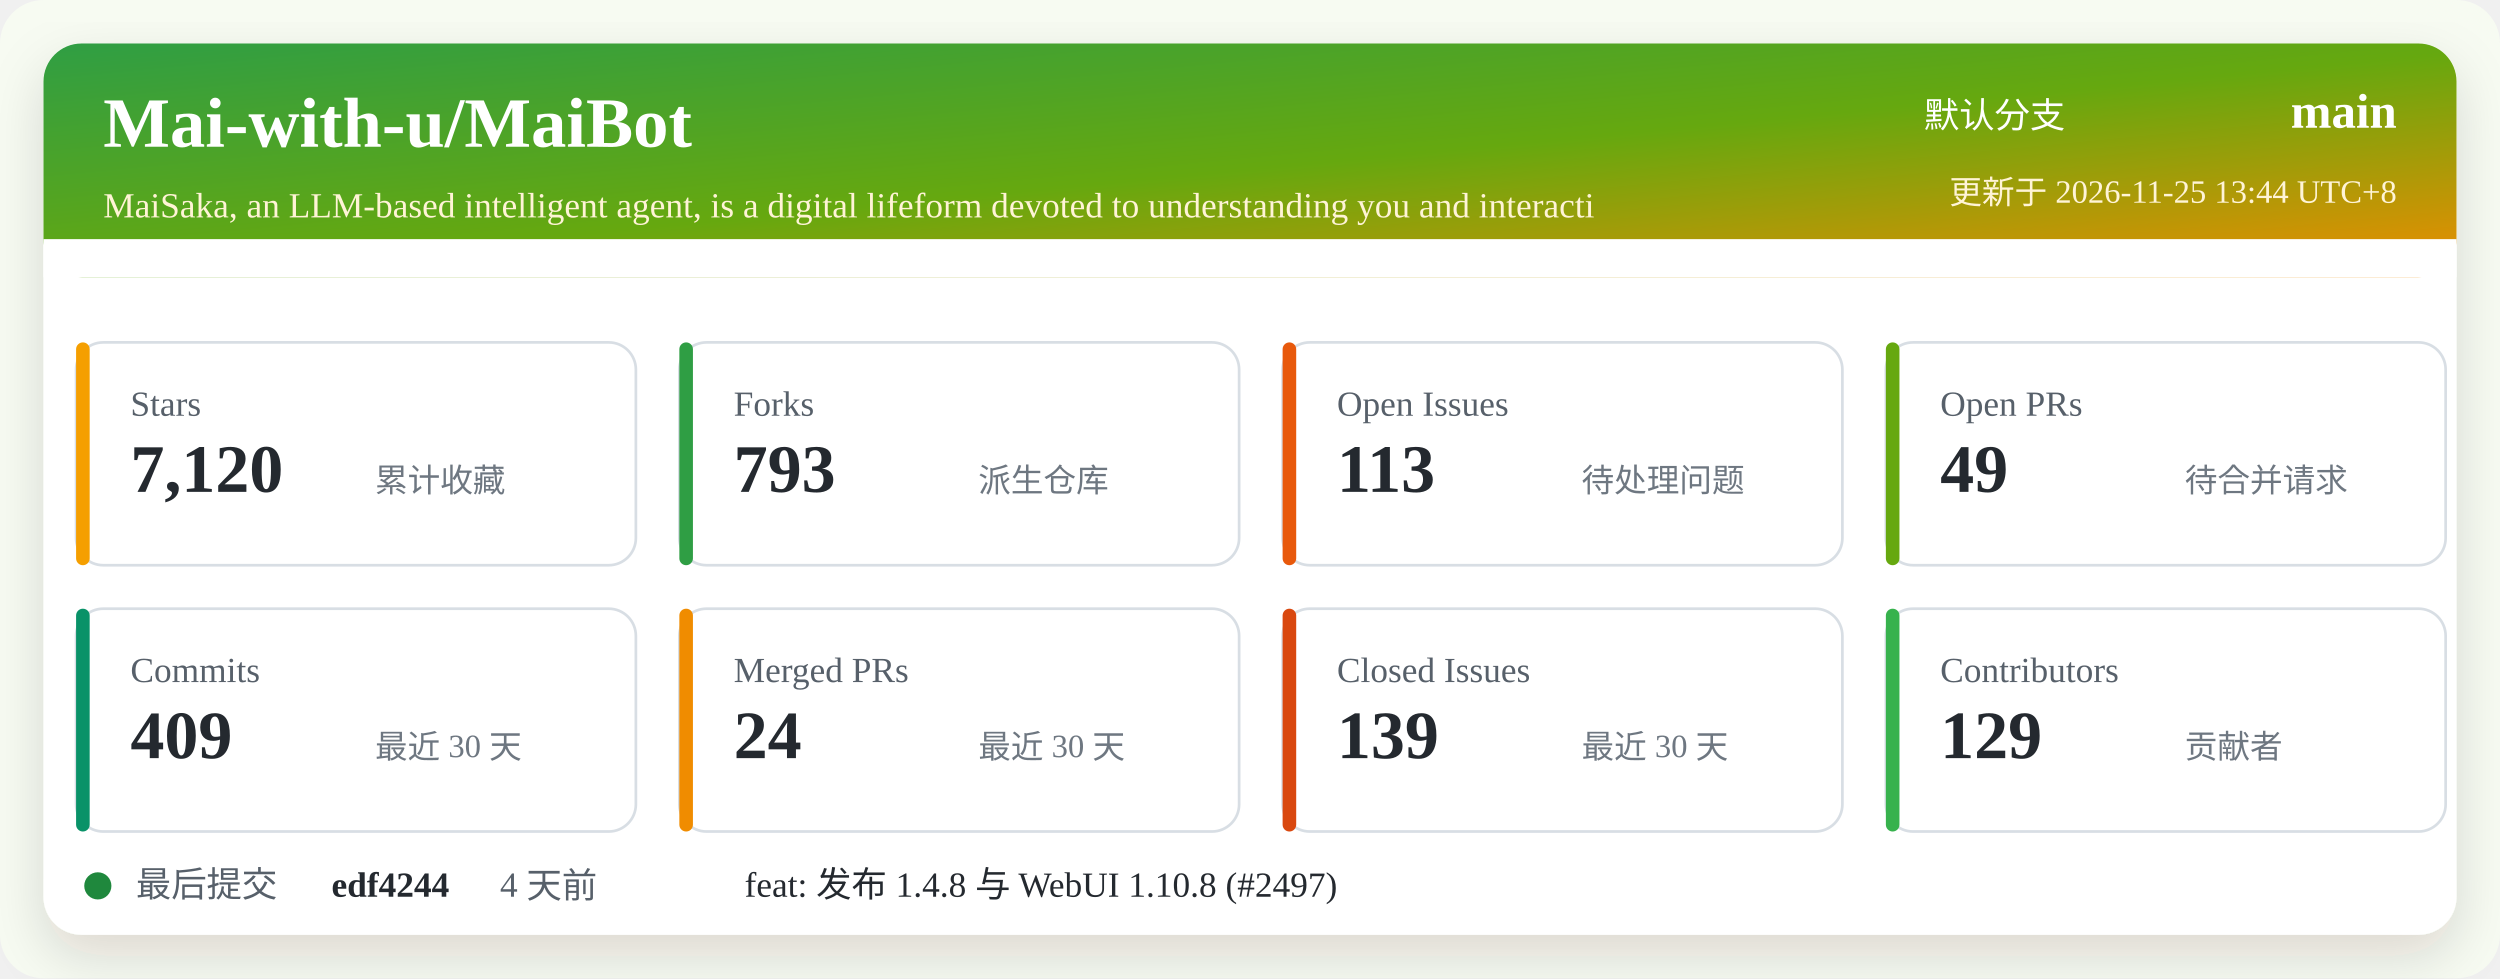
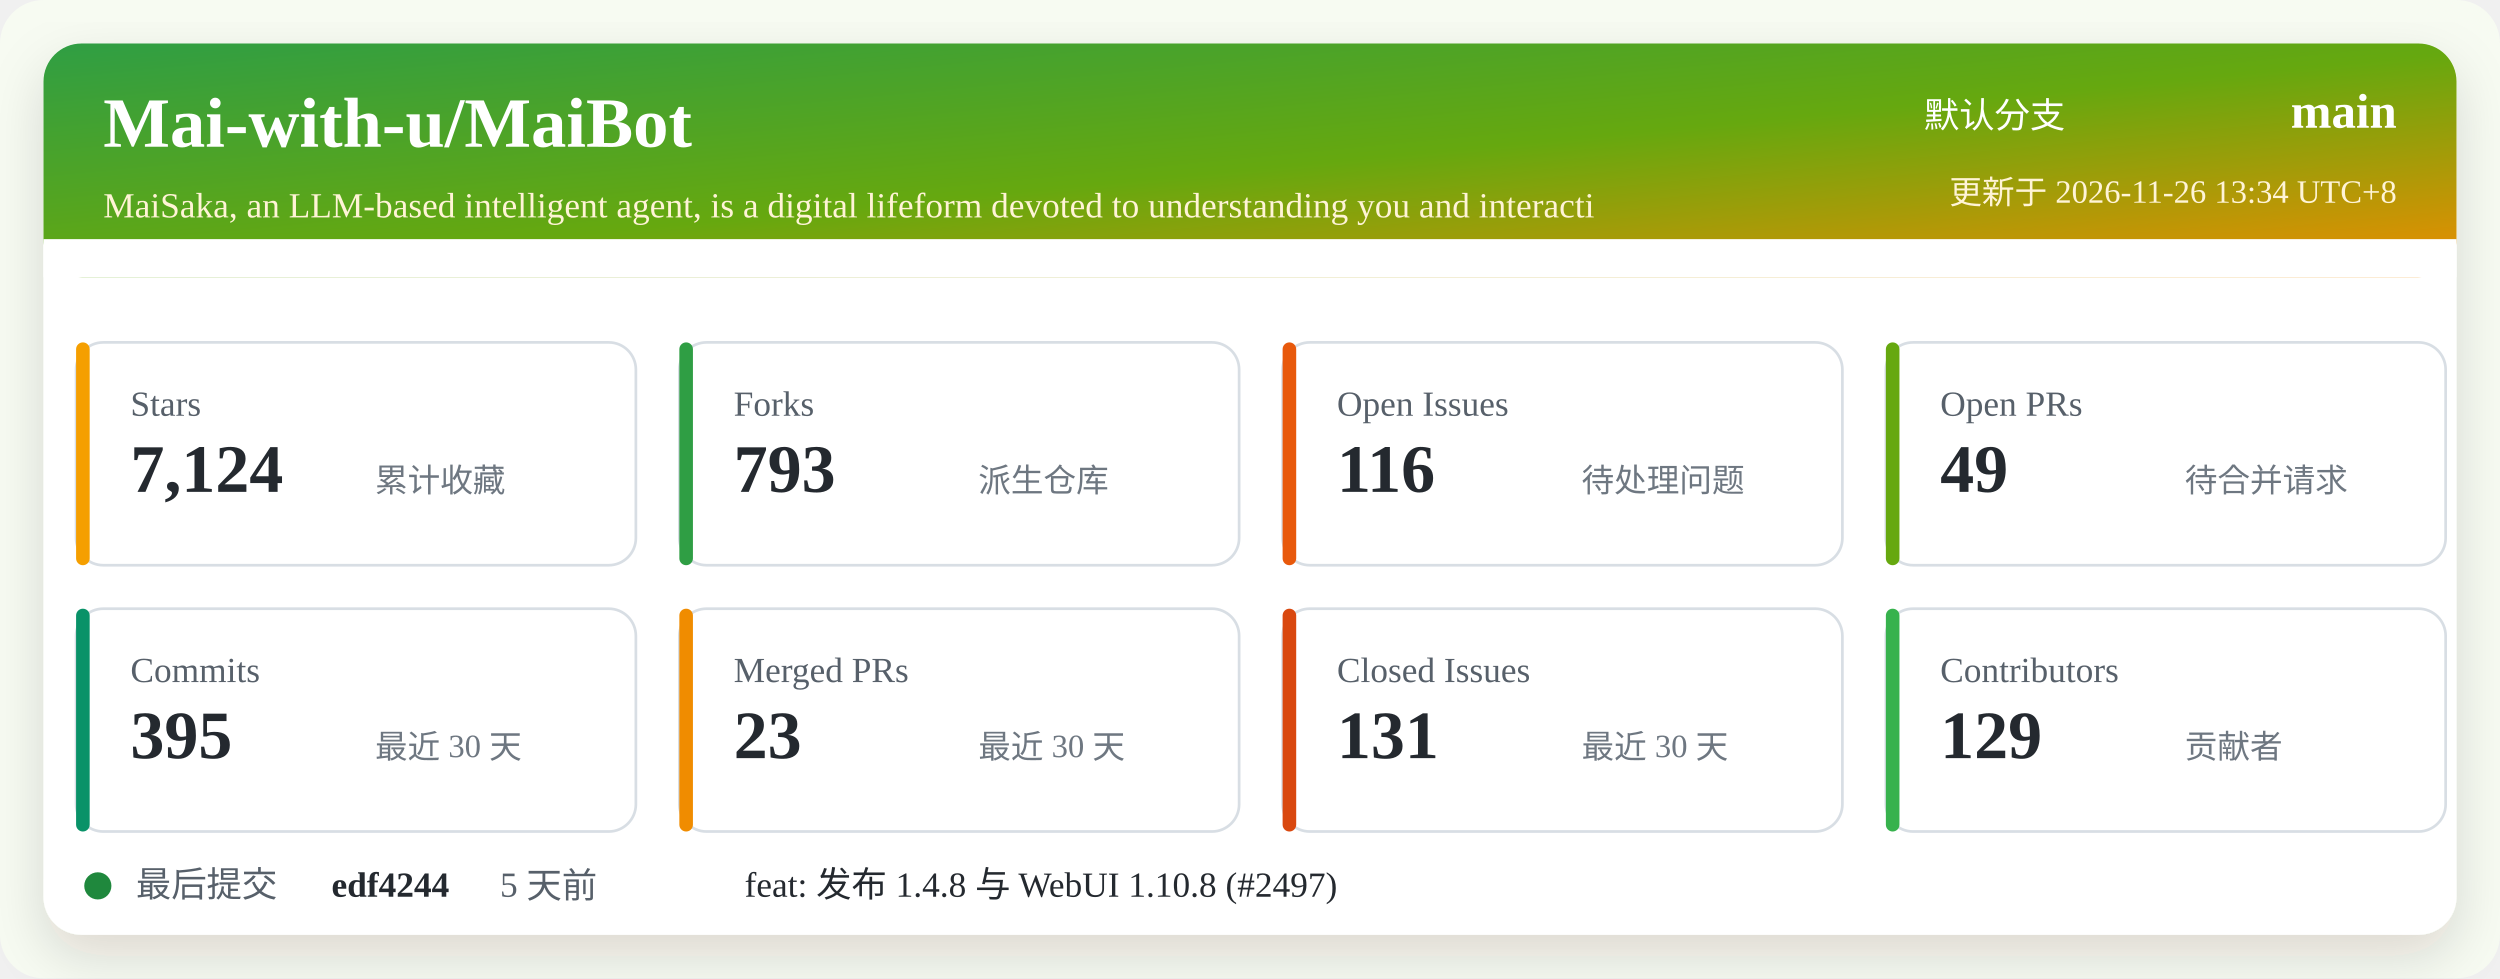
<svg xmlns="http://www.w3.org/2000/svg" width="920" height="360" viewBox="0 0 920 360" role="img" aria-labelledby="title desc">
  <defs>
    <linearGradient id="header" x1="0" x2="1" y1="0" y2="1">
      <stop offset="0%" stop-color="#2f9e44" />
      <stop offset="52%" stop-color="#66a80f" />
      <stop offset="100%" stop-color="#f08c00" />
    </linearGradient>
    <filter id="shadow" x="-5%" y="-5%" width="110%" height="110%">
      <feDropShadow dx="0" dy="8" stdDeviation="10" flood-color="#2b2318" flood-opacity="0.14" />
    </filter>
  </defs>
  <rect width="920" height="360" rx="16" fill="#f7fbf2" />
  <rect x="16" y="16" width="888" height="328" rx="14" fill="#ffffff" filter="url(#shadow)" />
  <rect x="16" y="16" width="888" height="86" rx="14" fill="url(#header)" />
  <path d="M16 88 H904 V102 H16 Z" fill="#ffffff" />
  <text x="38" y="54" fill="#ffffff" font-size="26" font-weight="700">Mai-with-u/MaiBot</text>
  <text x="38" y="80" fill="#fff4d6" font-size="13">MaiSaka, an LLM-based intelligent agent, is a digital lifeform devoted to understanding you and interacti</text>
  <text x="760" y="47" fill="#ffffff" font-size="13" text-anchor="end">默认分支</text>
  <text x="882" y="47" fill="#ffffff" font-size="18" font-weight="700" text-anchor="end">main</text>
-   <text x="882" y="75" fill="#fff4d6" font-size="12" text-anchor="end">更新于 2026-11-25 13:44 UTC+8</text>
+   <text x="882" y="75" fill="#fff4d6" font-size="12" text-anchor="end">更新于 2026-11-26 13:34 UTC+8</text>
  <g transform="translate(28 126)">
    <rect width="206" height="82" rx="10" fill="#ffffff" stroke="#d8dee4" />
    <rect x="0" y="0" width="5" height="82" rx="2.5" fill="#f59f00" />
    <text x="20" y="27" fill="#57606a" font-size="13">Stars</text>
-     <text x="20" y="55" fill="#24292f" font-size="25" font-weight="700">7,120</text>
+     <text x="20" y="55" fill="#24292f" font-size="25" font-weight="700">7,124</text>
    <text x="110" y="55" fill="#6e7781" font-size="12">累计收藏</text>
  </g>
  <g transform="translate(250 126)">
    <rect width="206" height="82" rx="10" fill="#ffffff" stroke="#d8dee4" />
    <rect x="0" y="0" width="5" height="82" rx="2.5" fill="#2f9e44" />
    <text x="20" y="27" fill="#57606a" font-size="13">Forks</text>
    <text x="20" y="55" fill="#24292f" font-size="25" font-weight="700">793</text>
    <text x="110" y="55" fill="#6e7781" font-size="12">派生仓库</text>
  </g>
  <g transform="translate(472 126)">
    <rect width="206" height="82" rx="10" fill="#ffffff" stroke="#d8dee4" />
    <rect x="0" y="0" width="5" height="82" rx="2.5" fill="#e8590c" />
    <text x="20" y="27" fill="#57606a" font-size="13">Open Issues</text>
-     <text x="20" y="55" fill="#24292f" font-size="25" font-weight="700">113</text>
+     <text x="20" y="55" fill="#24292f" font-size="25" font-weight="700">116</text>
    <text x="110" y="55" fill="#6e7781" font-size="12">待处理问题</text>
  </g>
  <g transform="translate(694 126)">
    <rect width="206" height="82" rx="10" fill="#ffffff" stroke="#d8dee4" />
    <rect x="0" y="0" width="5" height="82" rx="2.5" fill="#66a80f" />
    <text x="20" y="27" fill="#57606a" font-size="13">Open PRs</text>
    <text x="20" y="55" fill="#24292f" font-size="25" font-weight="700">49</text>
    <text x="110" y="55" fill="#6e7781" font-size="12">待合并请求</text>
  </g>
  <g transform="translate(28 224)">
    <rect width="206" height="82" rx="10" fill="#ffffff" stroke="#d8dee4" />
    <rect x="0" y="0" width="5" height="82" rx="2.5" fill="#099268" />
    <text x="20" y="27" fill="#57606a" font-size="13">Commits</text>
-     <text x="20" y="55" fill="#24292f" font-size="25" font-weight="700">409</text>
+     <text x="20" y="55" fill="#24292f" font-size="25" font-weight="700">395</text>
    <text x="110" y="55" fill="#6e7781" font-size="12">最近 30 天</text>
  </g>
  <g transform="translate(250 224)">
    <rect width="206" height="82" rx="10" fill="#ffffff" stroke="#d8dee4" />
    <rect x="0" y="0" width="5" height="82" rx="2.5" fill="#f08c00" />
    <text x="20" y="27" fill="#57606a" font-size="13">Merged PRs</text>
-     <text x="20" y="55" fill="#24292f" font-size="25" font-weight="700">24</text>
+     <text x="20" y="55" fill="#24292f" font-size="25" font-weight="700">23</text>
    <text x="110" y="55" fill="#6e7781" font-size="12">最近 30 天</text>
  </g>
  <g transform="translate(472 224)">
    <rect width="206" height="82" rx="10" fill="#ffffff" stroke="#d8dee4" />
    <rect x="0" y="0" width="5" height="82" rx="2.5" fill="#d9480f" />
    <text x="20" y="27" fill="#57606a" font-size="13">Closed Issues</text>
-     <text x="20" y="55" fill="#24292f" font-size="25" font-weight="700">139</text>
+     <text x="20" y="55" fill="#24292f" font-size="25" font-weight="700">131</text>
    <text x="110" y="55" fill="#6e7781" font-size="12">最近 30 天</text>
  </g>
  <g transform="translate(694 224)">
    <rect width="206" height="82" rx="10" fill="#ffffff" stroke="#d8dee4" />
    <rect x="0" y="0" width="5" height="82" rx="2.5" fill="#37b24d" />
    <text x="20" y="27" fill="#57606a" font-size="13">Contributors</text>
    <text x="20" y="55" fill="#24292f" font-size="25" font-weight="700">129</text>
    <text x="110" y="55" fill="#6e7781" font-size="12">贡献者</text>
  </g>
  <g transform="translate(28 318)">
    <circle cx="8" cy="8" r="5" fill="#1f883d" />
    <text x="22" y="12" fill="#57606a" font-size="13">最后提交</text>
    <text x="94" y="12" fill="#24292f" font-size="13" font-weight="700">edf4244</text>
-     <text x="156" y="12" fill="#57606a" font-size="13">4 天前</text>
+     <text x="156" y="12" fill="#57606a" font-size="13">5 天前</text>
    <text x="246" y="12" fill="#24292f" font-size="13">feat: 发布 1.4.8 与 WebUI 1.10.8 (#2497)</text>
  </g>
</svg>
